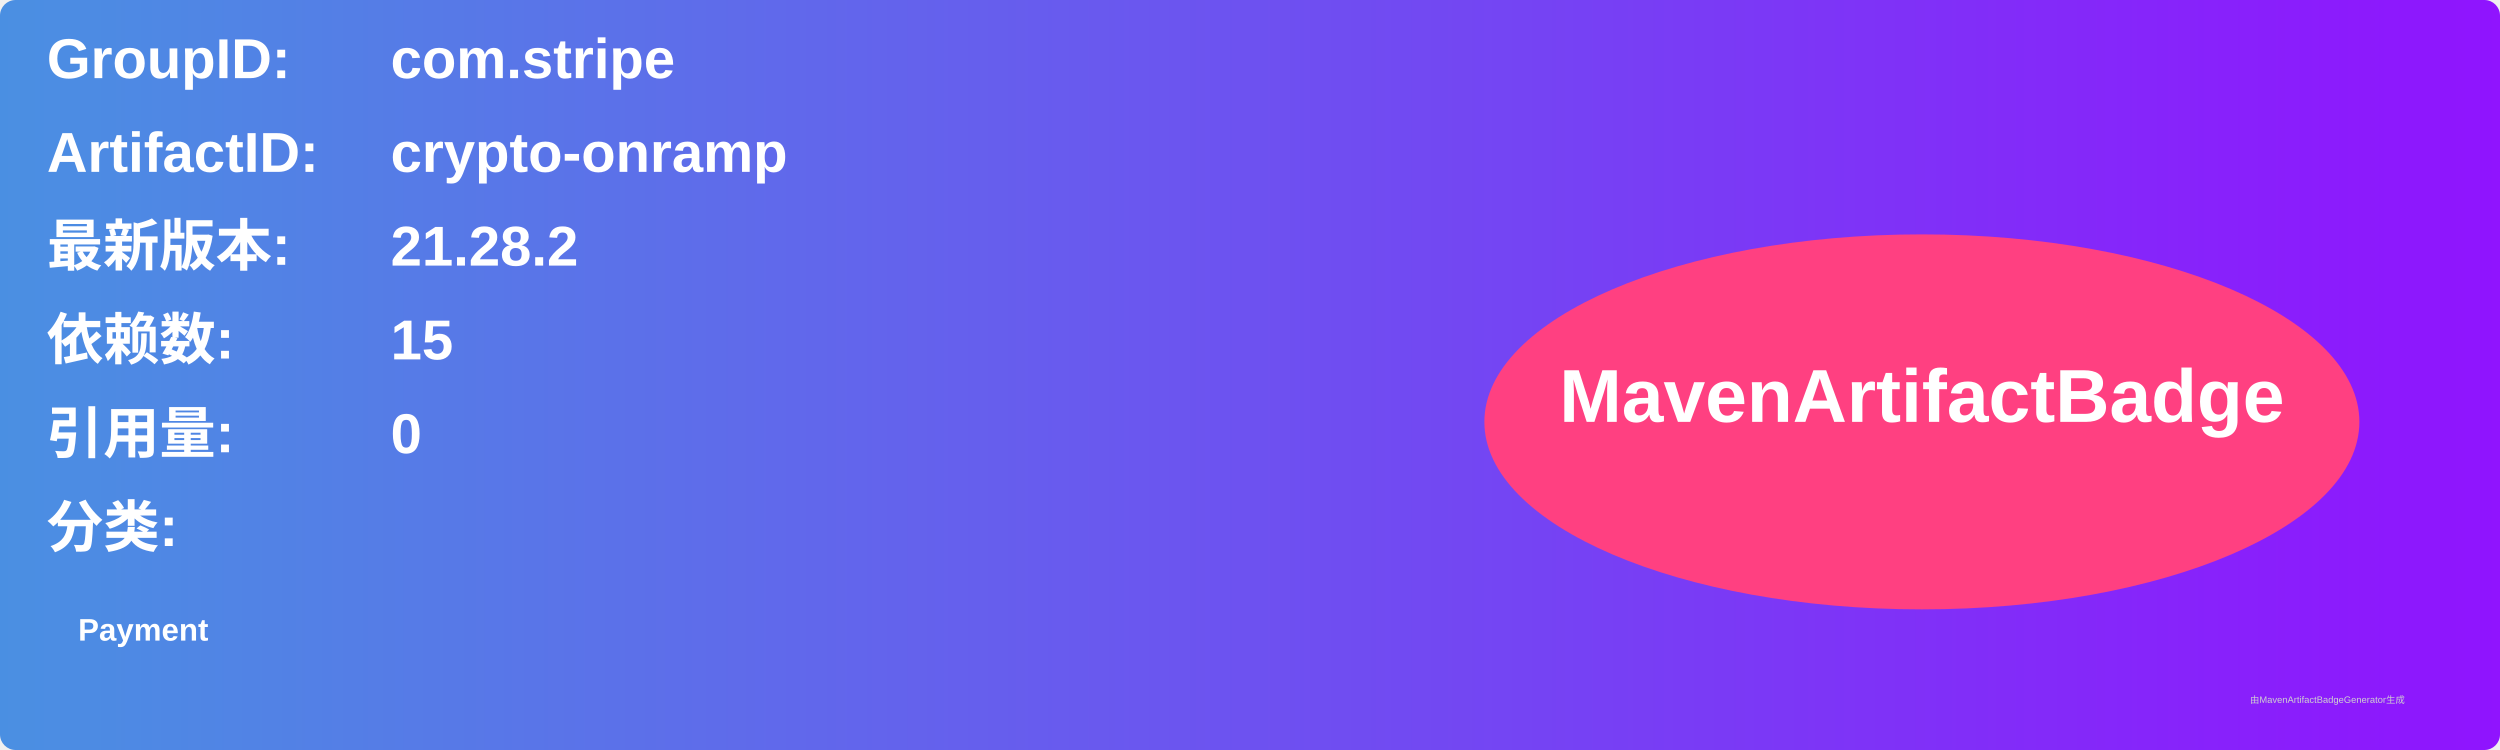
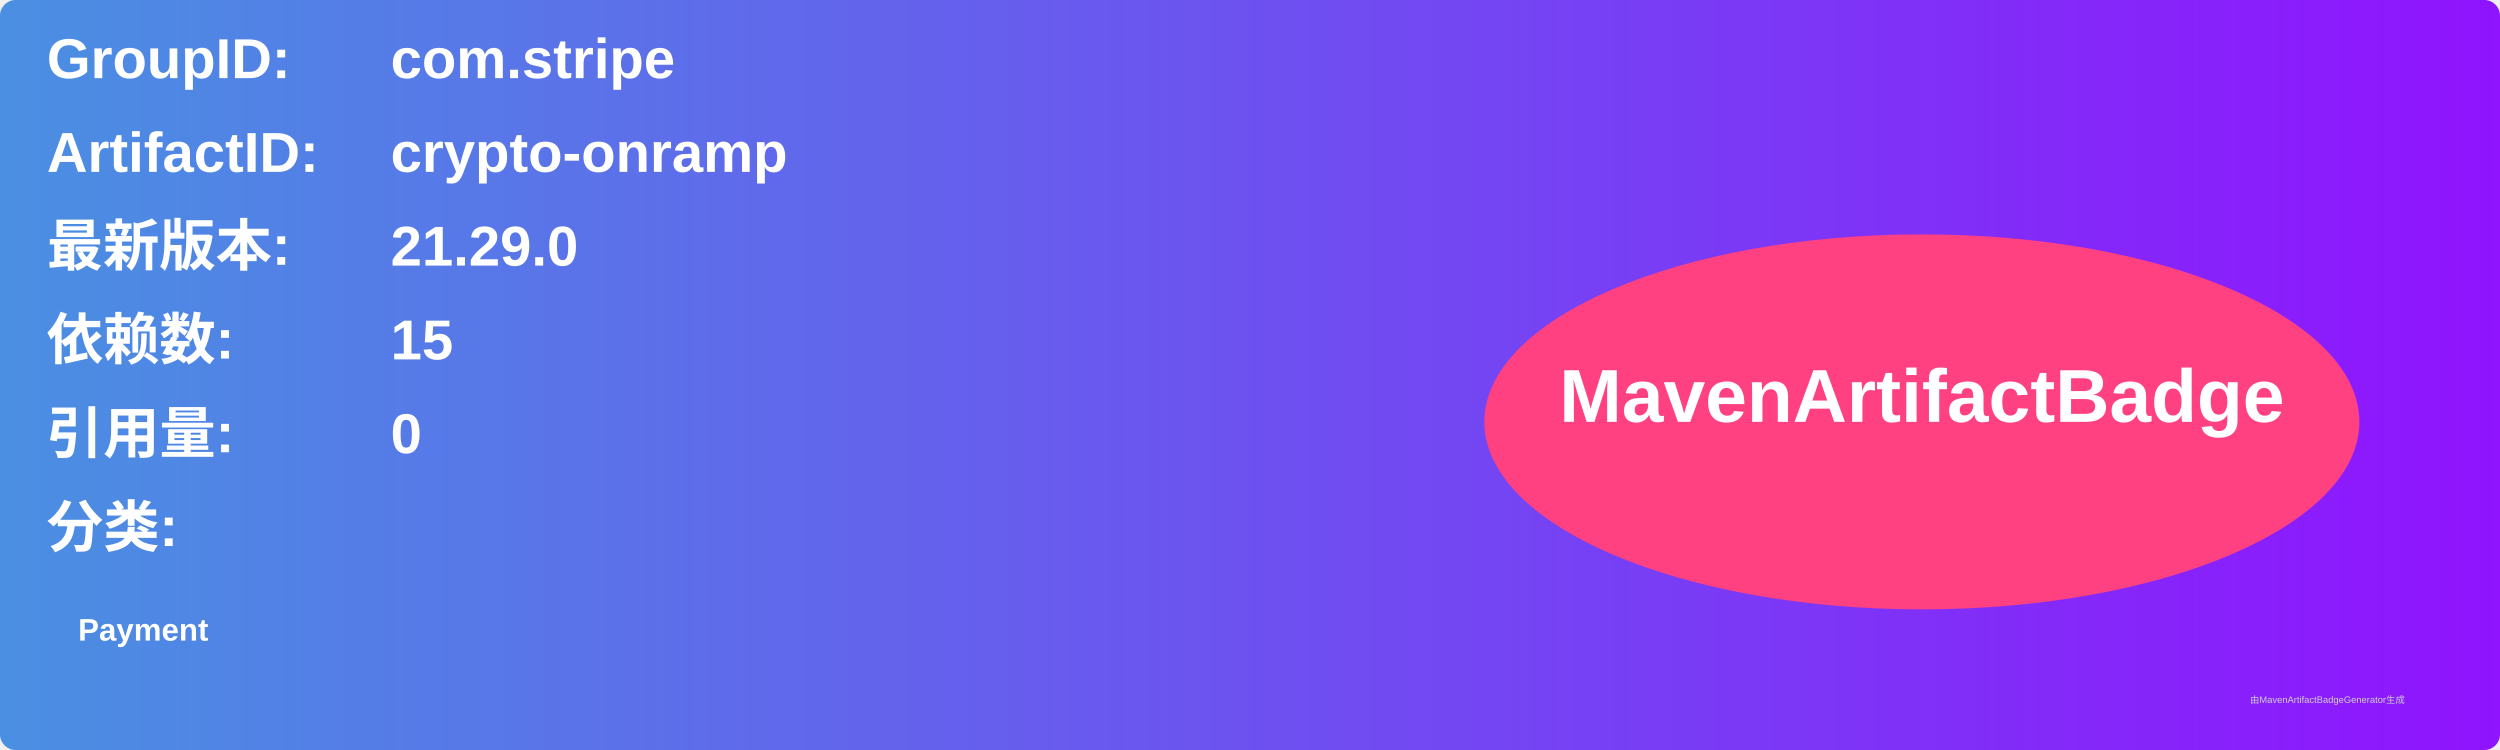
<svg xmlns="http://www.w3.org/2000/svg" width="800" height="240" viewBox="0 0 800 240">
  <linearGradient id="grad" x1="0%" y1="0%" x2="100%" y2="0%">
    <stop offset="0%" stop-color="#4a90e2" />
    <stop offset="100%" stop-color="#9013fe" />
  </linearGradient>
  <rect width="100%" height="100%" rx="5" ry="5" fill="url(#grad)" />
  <g transform="translate(15, 15)">
    <text x="0" y="10" font-family="Arial" font-size="18" fill="white" font-weight="bold" width="260">GroupID:</text>
    <text x="110" y="10" font-family="Arial" font-size="18" fill="white" font-weight="bold" width="460">com.stripe</text>
    <text x="0" y="40" font-family="Arial" font-size="18" fill="white" font-weight="bold" width="260">ArtifactID:</text>
    <text x="110" y="40" font-family="Arial" font-size="18" fill="white" font-weight="bold" width="460">crypto-onramp</text>
    <text x="0" y="70" font-family="Arial" font-size="18" fill="white" font-weight="bold">最新版本:</text>
    <text x="110" y="70" font-family="Arial" font-size="18" fill="white" font-weight="bold">
-       <tspan font-weight="bold">21.28.2</tspan>
+       <tspan font-weight="bold">21.29.0</tspan>
    </text>
    <text x="0" y="100" font-family="Arial" font-size="18" fill="white" font-weight="bold">依赖数: </text>
    <text x="110" y="100" font-family="Arial" font-size="18" fill="white">
      <tspan font-weight="bold">15</tspan>
    </text>
    <text x="0" y="130" font-family="Arial" font-size="18" fill="white" font-weight="bold">引用量: </text>
    <text x="110" y="130" font-family="Arial" font-size="18" fill="white">
      <tspan font-weight="bold">0</tspan>
    </text>
    <text x="0" y="160" font-family="Arial" font-size="18" fill="white" font-weight="bold">分类:</text>
    <text x="10" y="190" font-family="Arial" font-size="10" fill="white">
      <tspan font-weight="bold">Payment</tspan>
    </text>
    <ellipse cx="600" cy="120" rx="140" ry="60" fill="#ff4081" />
    <text x="600" y="120" text-anchor="middle" font-family="Arial" font-size="24" fill="white" font-weight="bold">MavenArtifactBadge</text>
  </g>
  <text x="720" y="225" font-family="Arial" font-size="3" fill="#d0d0d0">由MavenArtifactBadgeGenerator生成</text>
</svg>
